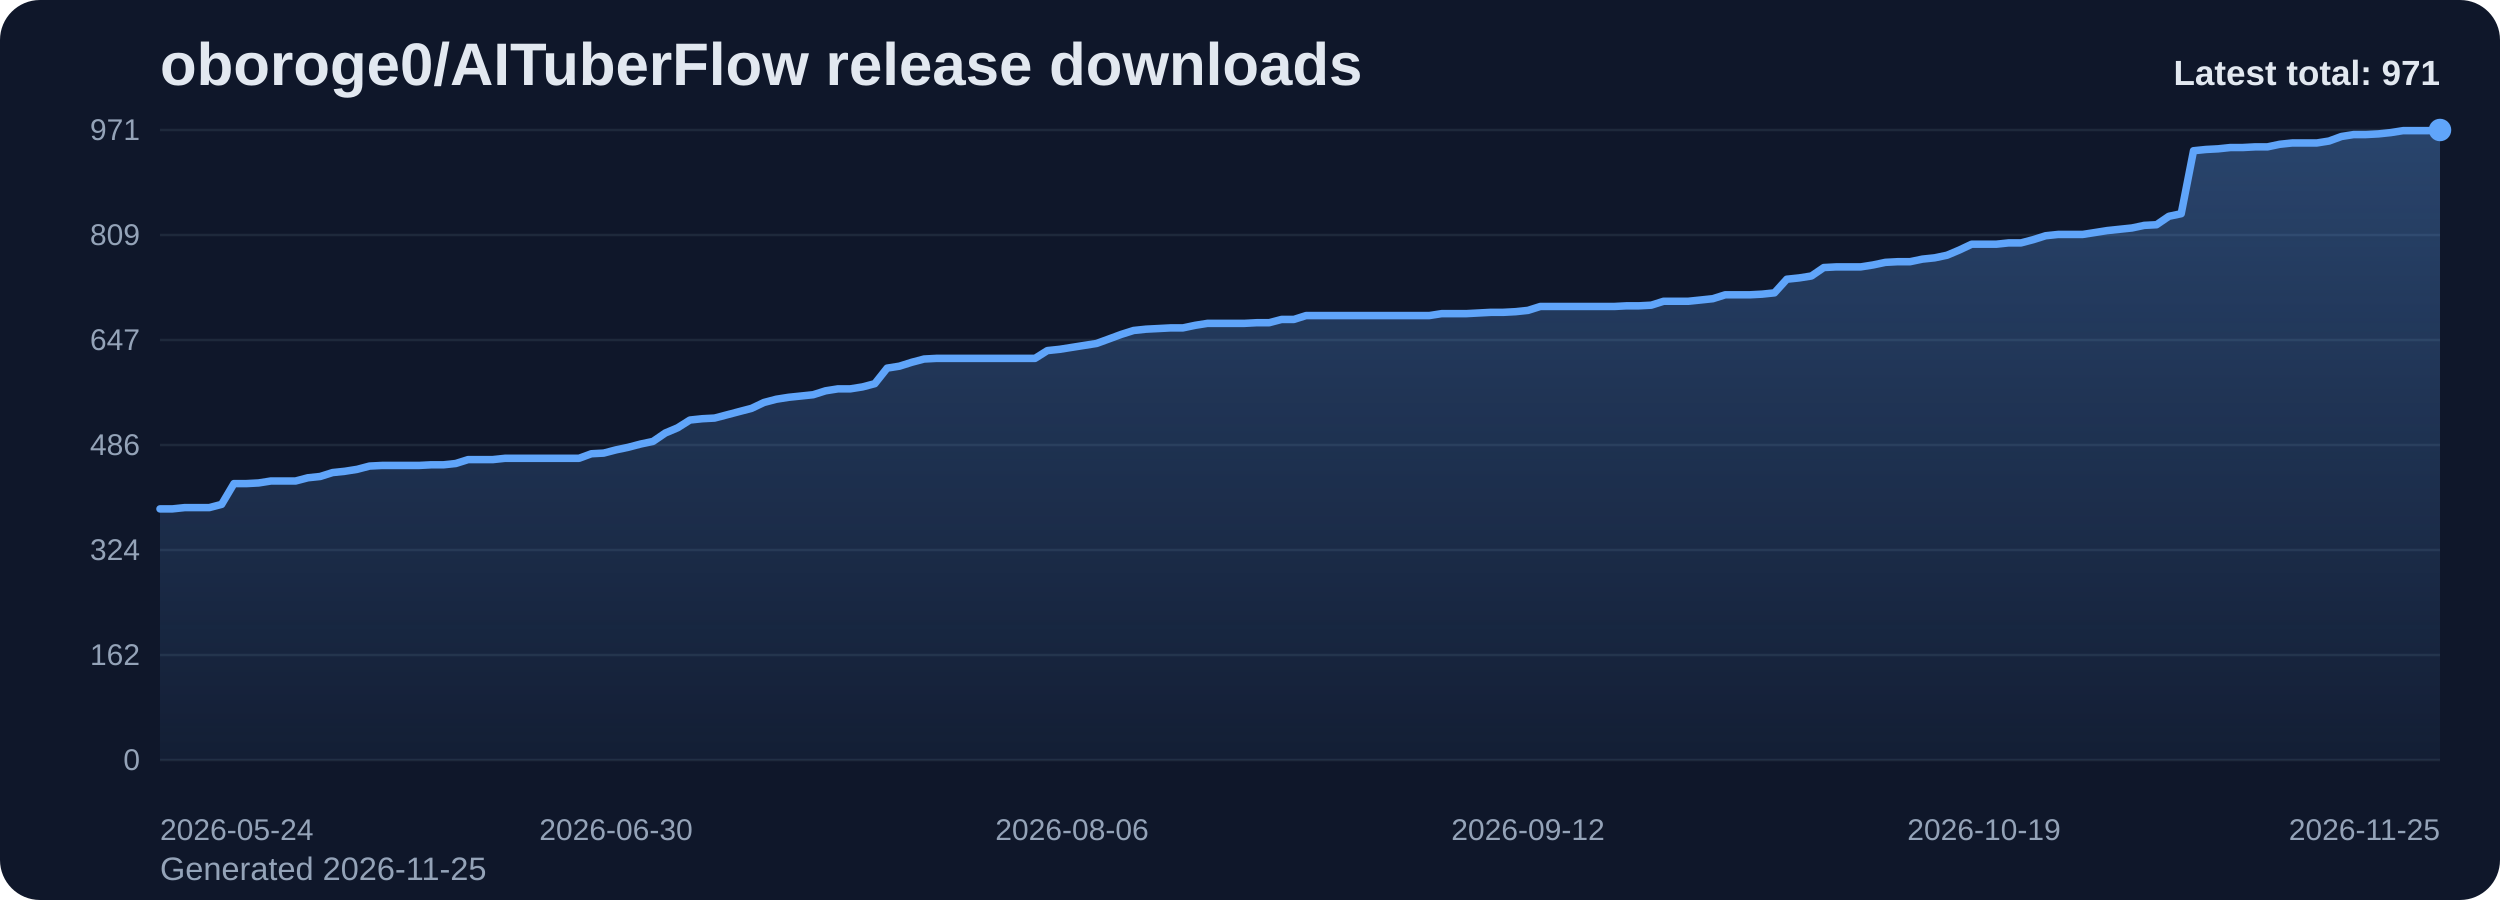
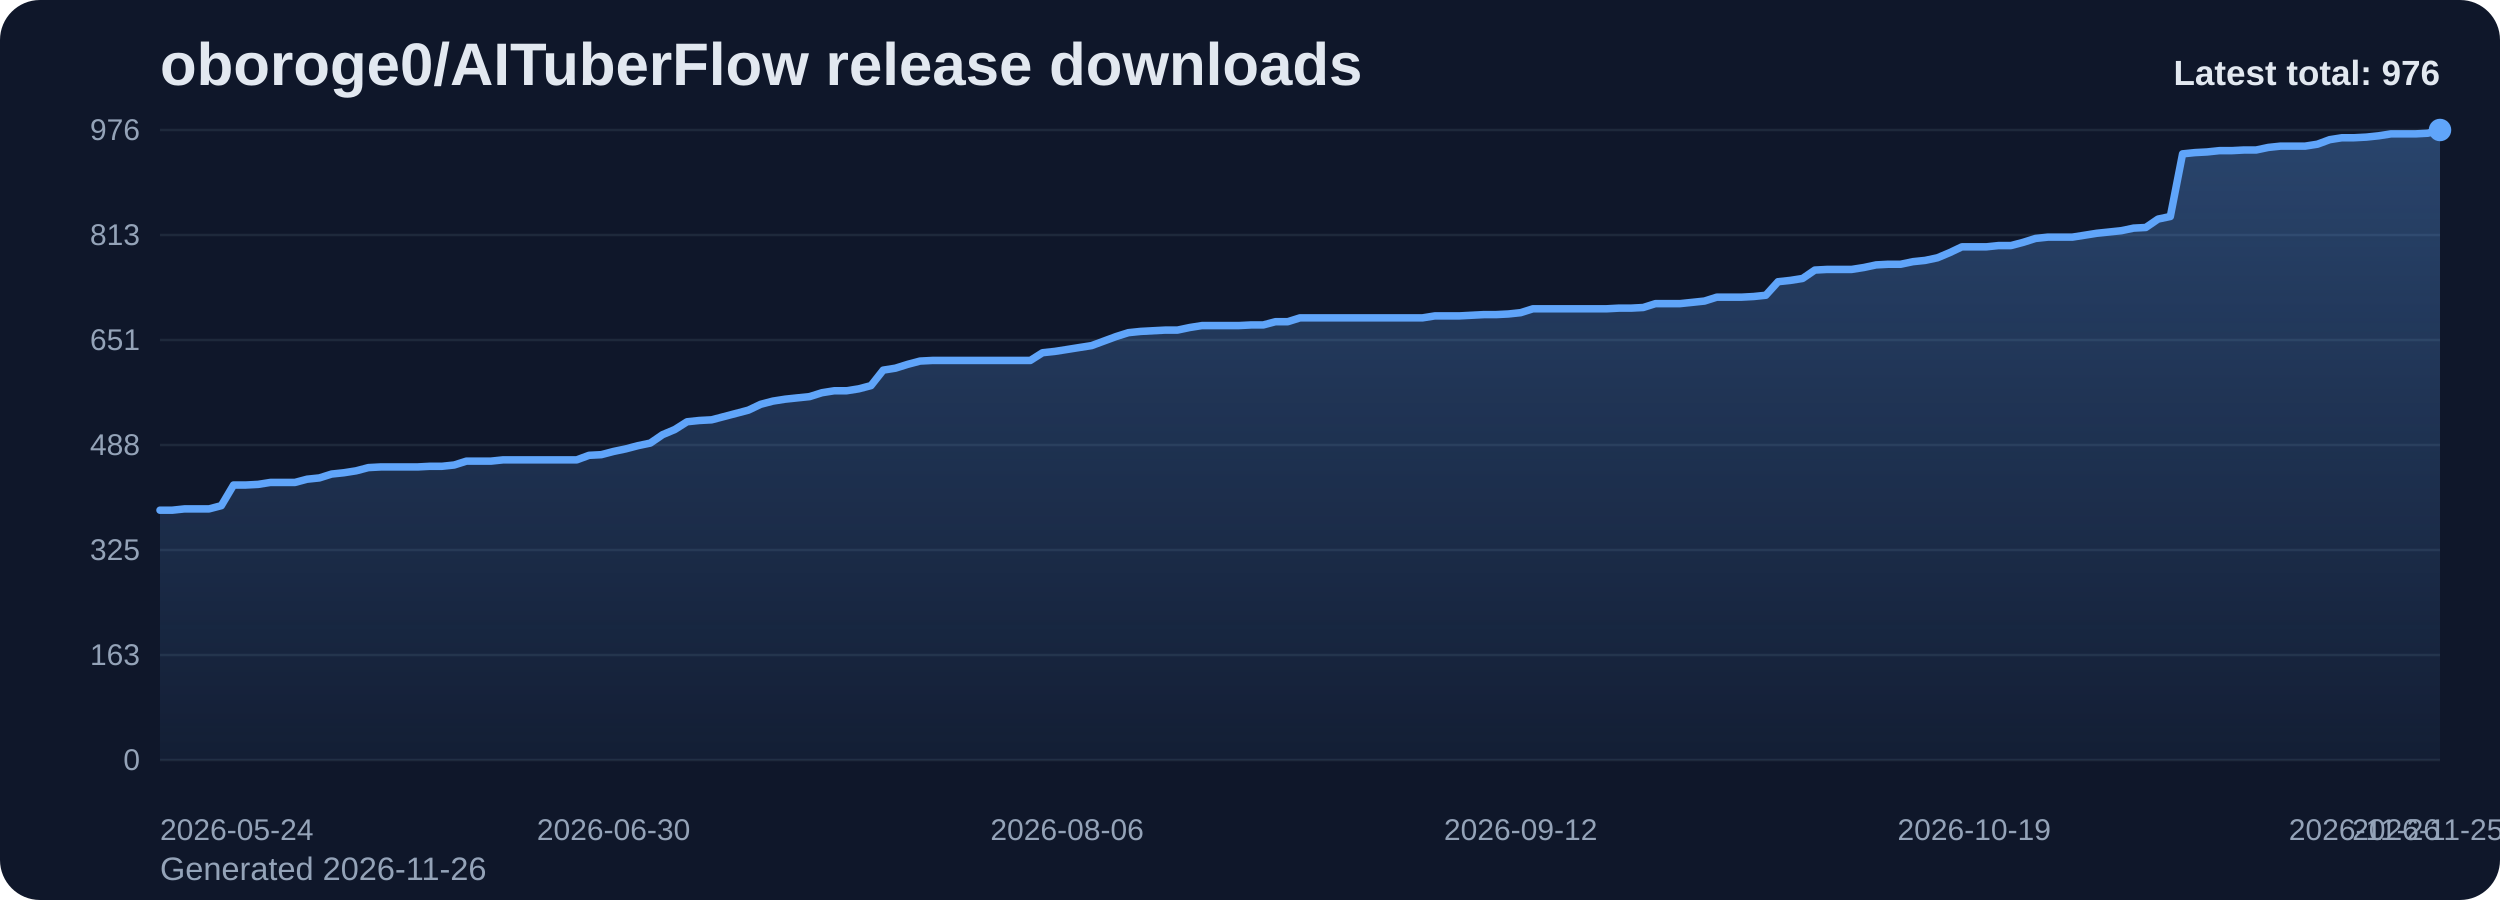
<svg xmlns="http://www.w3.org/2000/svg" viewBox="0 0 1000 360" role="img" aria-label="oboroge0/AITuberFlow release downloads chart">
  <defs>
    <linearGradient id="fill-total-trend-slate" x1="0" y1="0" x2="0" y2="1">
      <stop offset="0%" stop-color="#60a5fa" stop-opacity="0.32" />
      <stop offset="100%" stop-color="#60a5fa" stop-opacity="0.05" />
    </linearGradient>
    <style>
      .bg { fill: #0f172a; }
      .title { font: 700 24px Arial, sans-serif; fill: #e2e8f0; }
      .sub { font: 400 13px Arial, sans-serif; fill: #94a3b8; }
      .grid { stroke: #1e293b; stroke-width: 1; }
      .axis { font: 400 12px Arial, sans-serif; fill: #94a3b8; }
      .line { fill: none; stroke: #60a5fa; stroke-width: 3; stroke-linecap: round; stroke-linejoin: round; }
      .dot { fill: #60a5fa; }
      .value { font: 600 11px Arial, sans-serif; fill: #cbd5e1; }
      .latest { font: 700 14px Arial, sans-serif; fill: #e2e8f0; }
    </style>
  </defs>
  <rect class="bg" x="0" y="0" width="1000" height="360" rx="16" />
  <text class="title" x="64" y="34">oboroge0/AITuberFlow release downloads</text>
-   <text class="sub" x="64" y="352">Generated 2026-11-25</text>
+   <text class="sub" x="64" y="352">Generated 2026-11-26</text>
  <line x1="64" y1="52.00" x2="976" y2="52.00" class="grid" />
-   <text x="56" y="56.00" text-anchor="end" class="axis">971</text>
+   <text x="56" y="56.00" text-anchor="end" class="axis">976</text>
  <line x1="64" y1="94.00" x2="976" y2="94.00" class="grid" />
-   <text x="56" y="98.00" text-anchor="end" class="axis">809</text>
+   <text x="56" y="98.00" text-anchor="end" class="axis">813</text>
  <line x1="64" y1="136.00" x2="976" y2="136.00" class="grid" />
-   <text x="56" y="140.00" text-anchor="end" class="axis">647</text>
+   <text x="56" y="140.00" text-anchor="end" class="axis">651</text>
  <line x1="64" y1="178.00" x2="976" y2="178.00" class="grid" />
-   <text x="56" y="182.00" text-anchor="end" class="axis">486</text>
+   <text x="56" y="182.00" text-anchor="end" class="axis">488</text>
  <line x1="64" y1="220.00" x2="976" y2="220.00" class="grid" />
-   <text x="56" y="224.00" text-anchor="end" class="axis">324</text>
+   <text x="56" y="224.00" text-anchor="end" class="axis">325</text>
  <line x1="64" y1="262.00" x2="976" y2="262.00" class="grid" />
-   <text x="56" y="266.00" text-anchor="end" class="axis">162</text>
+   <text x="56" y="266.00" text-anchor="end" class="axis">163</text>
  <line x1="64" y1="304.00" x2="976" y2="304.00" class="grid" />
  <text x="56" y="308.00" text-anchor="end" class="axis">0</text>
-   <path d="M 64.00 304 L 64.00 203.56 L 68.93 203.56 L 73.86 203.04 L 78.79 203.04 L 83.72 203.04 L 88.65 201.75 L 93.58 193.44 L 98.51 193.44 L 103.44 193.18 L 108.37 192.40 L 113.30 192.40 L 118.23 192.40 L 123.16 191.11 L 128.09 190.59 L 133.02 189.03 L 137.95 188.51 L 142.88 187.73 L 147.81 186.43 L 152.74 186.18 L 157.66 186.18 L 162.59 186.18 L 167.52 186.18 L 172.45 185.92 L 177.38 185.92 L 182.31 185.40 L 187.24 183.84 L 192.17 183.84 L 197.10 183.84 L 202.03 183.32 L 206.96 183.32 L 211.89 183.32 L 216.82 183.32 L 221.75 183.32 L 226.68 183.32 L 231.61 183.32 L 236.54 181.50 L 241.47 181.24 L 246.40 179.95 L 251.33 178.91 L 256.26 177.61 L 261.19 176.57 L 266.12 173.20 L 271.05 171.12 L 275.98 168.01 L 280.91 167.49 L 285.84 167.23 L 290.77 165.93 L 295.70 164.63 L 300.63 163.34 L 305.56 161.00 L 310.49 159.70 L 315.42 158.92 L 320.35 158.41 L 325.28 157.89 L 330.21 156.33 L 335.14 155.55 L 340.06 155.55 L 344.99 154.77 L 349.92 153.47 L 354.85 147.25 L 359.78 146.47 L 364.71 144.91 L 369.64 143.61 L 374.57 143.35 L 379.50 143.35 L 384.43 143.35 L 389.36 143.35 L 394.29 143.35 L 399.22 143.35 L 404.15 143.35 L 409.08 143.35 L 414.01 143.35 L 418.94 140.24 L 423.87 139.72 L 428.80 138.94 L 433.73 138.16 L 438.66 137.38 L 443.59 135.57 L 448.52 133.75 L 453.45 132.19 L 458.38 131.67 L 463.31 131.42 L 468.24 131.16 L 473.17 131.16 L 478.10 130.12 L 483.03 129.34 L 487.96 129.34 L 492.89 129.34 L 497.82 129.34 L 502.75 129.08 L 507.68 129.08 L 512.61 127.78 L 517.54 127.78 L 522.46 126.22 L 527.39 126.22 L 532.32 126.22 L 537.25 126.22 L 542.18 126.22 L 547.11 126.22 L 552.04 126.22 L 556.97 126.22 L 561.90 126.22 L 566.83 126.22 L 571.76 126.22 L 576.69 125.45 L 581.62 125.45 L 586.55 125.45 L 591.48 125.19 L 596.41 124.93 L 601.34 124.93 L 606.27 124.67 L 611.20 124.15 L 616.13 122.59 L 621.06 122.59 L 625.99 122.59 L 630.92 122.59 L 635.85 122.59 L 640.78 122.59 L 645.71 122.59 L 650.64 122.33 L 655.57 122.33 L 660.50 122.07 L 665.43 120.51 L 670.36 120.51 L 675.29 120.51 L 680.22 120.00 L 685.15 119.48 L 690.08 117.92 L 695.01 117.92 L 699.94 117.92 L 704.86 117.66 L 709.79 117.14 L 714.72 111.69 L 719.65 111.17 L 724.58 110.39 L 729.51 107.02 L 734.44 106.76 L 739.37 106.76 L 744.30 106.76 L 749.23 105.98 L 754.16 104.94 L 759.09 104.68 L 764.02 104.68 L 768.95 103.65 L 773.88 103.13 L 778.81 102.09 L 783.74 100.01 L 788.67 97.68 L 793.60 97.68 L 798.53 97.68 L 803.46 97.16 L 808.39 97.16 L 813.32 95.86 L 818.25 94.30 L 823.18 93.78 L 828.11 93.78 L 833.04 93.78 L 837.97 93.01 L 842.90 92.23 L 847.83 91.71 L 852.76 91.19 L 857.69 90.15 L 862.62 89.89 L 867.55 86.52 L 872.48 85.48 L 877.41 60.30 L 882.34 59.79 L 887.26 59.53 L 892.19 59.01 L 897.12 59.01 L 902.05 58.75 L 906.98 58.75 L 911.91 57.71 L 916.84 57.19 L 921.77 57.19 L 926.70 57.19 L 931.63 56.41 L 936.56 54.60 L 941.49 53.82 L 946.42 53.82 L 951.35 53.56 L 956.28 53.04 L 961.21 52.26 L 966.14 52.26 L 971.07 52.26 L 976.00 52.00 L 976.00 304 Z" fill="url(#fill-total-trend-slate)" />
-   <polyline class="line" points="64.00,203.56 68.93,203.56 73.86,203.04 78.79,203.04 83.72,203.04 88.65,201.75 93.58,193.44 98.51,193.44 103.44,193.18 108.37,192.40 113.30,192.40 118.23,192.40 123.16,191.11 128.09,190.59 133.02,189.03 137.95,188.51 142.88,187.73 147.81,186.43 152.74,186.18 157.66,186.18 162.59,186.18 167.52,186.18 172.45,185.92 177.38,185.92 182.31,185.40 187.24,183.84 192.17,183.84 197.10,183.84 202.03,183.32 206.96,183.32 211.89,183.32 216.82,183.32 221.75,183.32 226.68,183.32 231.61,183.32 236.54,181.50 241.47,181.24 246.40,179.95 251.33,178.91 256.26,177.61 261.19,176.57 266.12,173.20 271.05,171.12 275.98,168.01 280.91,167.49 285.84,167.23 290.77,165.93 295.70,164.63 300.63,163.34 305.56,161.00 310.49,159.70 315.42,158.92 320.35,158.41 325.28,157.89 330.21,156.33 335.14,155.55 340.06,155.55 344.99,154.77 349.92,153.47 354.85,147.25 359.78,146.47 364.71,144.91 369.64,143.61 374.57,143.35 379.50,143.35 384.43,143.35 389.36,143.35 394.29,143.35 399.22,143.35 404.15,143.35 409.08,143.35 414.01,143.35 418.94,140.24 423.87,139.72 428.80,138.94 433.73,138.16 438.66,137.38 443.59,135.57 448.52,133.75 453.45,132.19 458.38,131.67 463.31,131.42 468.24,131.16 473.17,131.16 478.10,130.12 483.03,129.34 487.96,129.34 492.89,129.34 497.82,129.34 502.75,129.08 507.68,129.08 512.61,127.78 517.54,127.78 522.46,126.22 527.39,126.22 532.32,126.22 537.25,126.22 542.18,126.22 547.11,126.22 552.04,126.22 556.97,126.22 561.90,126.22 566.83,126.22 571.76,126.22 576.69,125.45 581.62,125.45 586.55,125.45 591.48,125.19 596.41,124.93 601.34,124.93 606.27,124.67 611.20,124.15 616.13,122.59 621.06,122.59 625.99,122.59 630.92,122.59 635.85,122.59 640.78,122.59 645.71,122.59 650.64,122.33 655.57,122.33 660.50,122.07 665.43,120.51 670.36,120.51 675.29,120.51 680.22,120.00 685.15,119.48 690.08,117.92 695.01,117.92 699.94,117.92 704.86,117.66 709.79,117.14 714.72,111.69 719.65,111.17 724.58,110.39 729.51,107.02 734.44,106.76 739.37,106.76 744.30,106.76 749.23,105.98 754.16,104.94 759.09,104.68 764.02,104.68 768.95,103.65 773.88,103.13 778.81,102.09 783.74,100.01 788.67,97.68 793.60,97.68 798.53,97.68 803.46,97.16 808.39,97.16 813.32,95.86 818.25,94.30 823.18,93.78 828.11,93.78 833.04,93.78 837.97,93.01 842.90,92.23 847.83,91.71 852.76,91.19 857.69,90.15 862.62,89.89 867.55,86.52 872.48,85.48 877.41,60.30 882.34,59.79 887.26,59.53 892.19,59.01 897.12,59.01 902.05,58.75 906.98,58.75 911.91,57.71 916.84,57.19 921.77,57.19 926.70,57.19 931.63,56.41 936.56,54.60 941.49,53.82 946.42,53.82 951.35,53.56 956.28,53.04 961.21,52.26 966.14,52.26 971.07,52.26 976.00,52.00" />
+   <path d="M 64.00 304 L 64.00 204.08 L 68.90 204.08 L 73.81 203.56 L 78.71 203.56 L 83.61 203.56 L 88.52 202.27 L 93.42 194.01 L 98.32 194.01 L 103.23 193.75 L 108.13 192.98 L 113.03 192.98 L 117.94 192.98 L 122.84 191.68 L 127.74 191.17 L 132.65 189.62 L 137.55 189.10 L 142.45 188.33 L 147.35 187.04 L 152.26 186.78 L 157.16 186.78 L 162.06 186.78 L 166.97 186.78 L 171.87 186.52 L 176.77 186.52 L 181.68 186.00 L 186.58 184.45 L 191.48 184.45 L 196.39 184.45 L 201.29 183.94 L 206.19 183.94 L 211.10 183.94 L 216.00 183.94 L 220.90 183.94 L 225.81 183.94 L 230.71 183.94 L 235.61 182.13 L 240.52 181.87 L 245.42 180.58 L 250.32 179.55 L 255.23 178.26 L 260.13 177.23 L 265.03 173.87 L 269.94 171.80 L 274.84 168.70 L 279.74 168.19 L 284.65 167.93 L 289.55 166.64 L 294.45 165.35 L 299.35 164.06 L 304.26 161.73 L 309.16 160.44 L 314.06 159.67 L 318.97 159.15 L 323.87 158.64 L 328.77 157.09 L 333.68 156.31 L 338.58 156.31 L 343.48 155.54 L 348.39 154.25 L 353.29 148.05 L 358.19 147.27 L 363.10 145.73 L 368.00 144.43 L 372.90 144.18 L 377.81 144.18 L 382.71 144.18 L 387.61 144.18 L 392.52 144.18 L 397.42 144.18 L 402.32 144.18 L 407.23 144.18 L 412.13 144.18 L 417.03 141.08 L 421.94 140.56 L 426.84 139.79 L 431.74 139.01 L 436.65 138.24 L 441.55 136.43 L 446.45 134.62 L 451.35 133.07 L 456.26 132.56 L 461.16 132.30 L 466.06 132.04 L 470.97 132.04 L 475.87 131.01 L 480.77 130.23 L 485.68 130.23 L 490.58 130.23 L 495.48 130.23 L 500.39 129.98 L 505.29 129.98 L 510.19 128.68 L 515.10 128.68 L 520.00 127.14 L 524.90 127.14 L 529.81 127.14 L 534.71 127.14 L 539.61 127.14 L 544.52 127.14 L 549.42 127.14 L 554.32 127.14 L 559.23 127.14 L 564.13 127.14 L 569.03 127.14 L 573.94 126.36 L 578.84 126.36 L 583.74 126.36 L 588.65 126.10 L 593.55 125.84 L 598.45 125.84 L 603.35 125.59 L 608.26 125.07 L 613.16 123.52 L 618.06 123.52 L 622.97 123.52 L 627.87 123.52 L 632.77 123.52 L 637.68 123.52 L 642.58 123.52 L 647.48 123.26 L 652.39 123.26 L 657.29 123.00 L 662.19 121.45 L 667.10 121.45 L 672.00 121.45 L 676.90 120.94 L 681.81 120.42 L 686.71 118.87 L 691.61 118.87 L 696.52 118.87 L 701.42 118.61 L 706.32 118.10 L 711.23 112.68 L 716.13 112.16 L 721.03 111.39 L 725.94 108.03 L 730.84 107.77 L 735.74 107.77 L 740.65 107.77 L 745.55 107.00 L 750.45 105.96 L 755.35 105.70 L 760.26 105.70 L 765.16 104.67 L 770.06 104.16 L 774.97 103.12 L 779.87 101.06 L 784.77 98.73 L 789.68 98.73 L 794.58 98.73 L 799.48 98.22 L 804.39 98.22 L 809.29 96.93 L 814.19 95.38 L 819.10 94.86 L 824.00 94.86 L 828.90 94.86 L 833.81 94.09 L 838.71 93.31 L 843.61 92.80 L 848.52 92.28 L 853.42 91.25 L 858.32 90.99 L 863.23 87.63 L 868.13 86.60 L 873.03 61.55 L 877.94 61.04 L 882.84 60.78 L 887.74 60.26 L 892.65 60.26 L 897.55 60.00 L 902.45 60.00 L 907.35 58.97 L 912.26 58.45 L 917.16 58.45 L 922.06 58.45 L 926.97 57.68 L 931.87 55.87 L 936.77 55.10 L 941.68 55.10 L 946.58 54.84 L 951.48 54.32 L 956.39 53.55 L 961.29 53.55 L 966.19 53.55 L 971.10 53.29 L 976.00 52.00 L 976.00 304 Z" fill="url(#fill-total-trend-slate)" />
+   <polyline class="line" points="64.00,204.08 68.90,204.08 73.81,203.56 78.71,203.56 83.61,203.56 88.52,202.27 93.42,194.01 98.32,194.01 103.23,193.75 108.13,192.98 113.03,192.98 117.94,192.98 122.84,191.68 127.74,191.17 132.65,189.62 137.55,189.10 142.45,188.33 147.35,187.04 152.26,186.78 157.16,186.78 162.06,186.78 166.97,186.78 171.87,186.52 176.77,186.52 181.68,186.00 186.58,184.45 191.48,184.45 196.39,184.45 201.29,183.94 206.19,183.94 211.10,183.94 216.00,183.94 220.90,183.94 225.81,183.94 230.71,183.94 235.61,182.13 240.52,181.87 245.42,180.58 250.32,179.55 255.23,178.26 260.13,177.23 265.03,173.87 269.94,171.80 274.84,168.70 279.74,168.19 284.65,167.93 289.55,166.64 294.45,165.35 299.35,164.06 304.26,161.73 309.16,160.44 314.06,159.67 318.97,159.15 323.87,158.64 328.77,157.09 333.68,156.31 338.58,156.31 343.48,155.54 348.39,154.25 353.29,148.05 358.19,147.27 363.10,145.73 368.00,144.43 372.90,144.18 377.81,144.18 382.71,144.18 387.61,144.18 392.52,144.18 397.42,144.18 402.32,144.18 407.23,144.18 412.13,144.18 417.03,141.08 421.94,140.56 426.84,139.79 431.74,139.01 436.65,138.24 441.55,136.43 446.45,134.62 451.35,133.07 456.26,132.56 461.16,132.30 466.06,132.04 470.97,132.04 475.87,131.01 480.77,130.23 485.68,130.23 490.58,130.23 495.48,130.23 500.39,129.98 505.29,129.98 510.19,128.68 515.10,128.68 520.00,127.14 524.90,127.14 529.81,127.14 534.71,127.14 539.61,127.14 544.52,127.14 549.42,127.14 554.32,127.14 559.23,127.14 564.13,127.14 569.03,127.14 573.94,126.36 578.84,126.36 583.74,126.36 588.65,126.10 593.55,125.84 598.45,125.84 603.35,125.59 608.26,125.07 613.16,123.52 618.06,123.52 622.97,123.52 627.87,123.52 632.77,123.52 637.68,123.52 642.58,123.52 647.48,123.26 652.39,123.26 657.29,123.00 662.19,121.45 667.10,121.45 672.00,121.45 676.90,120.94 681.81,120.42 686.71,118.87 691.61,118.87 696.52,118.87 701.42,118.61 706.32,118.10 711.23,112.68 716.13,112.16 721.03,111.39 725.94,108.03 730.84,107.77 735.74,107.77 740.65,107.77 745.55,107.00 750.45,105.96 755.35,105.70 760.26,105.70 765.16,104.67 770.06,104.16 774.97,103.12 779.87,101.06 784.77,98.73 789.68,98.73 794.58,98.73 799.48,98.22 804.39,98.22 809.29,96.93 814.19,95.38 819.10,94.86 824.00,94.86 828.90,94.86 833.81,94.09 838.71,93.31 843.61,92.80 848.52,92.28 853.42,91.25 858.32,90.99 863.23,87.63 868.13,86.60 873.03,61.55 877.94,61.04 882.84,60.78 887.74,60.26 892.65,60.26 897.55,60.00 902.45,60.00 907.35,58.97 912.26,58.45 917.16,58.45 922.06,58.45 926.97,57.68 931.87,55.87 936.77,55.10 941.68,55.10 946.58,54.84 951.48,54.32 956.39,53.55 961.29,53.55 966.19,53.55 971.10,53.29 976.00,52.00" />
  <circle class="dot" cx="976.00" cy="52.00" r="4.5" />
  <text class="axis" x="64.00" y="336" text-anchor="start">2026-05-24</text>
-   <text class="axis" x="246.40" y="336" text-anchor="middle">2026-06-30</text>
-   <text class="axis" x="428.80" y="336" text-anchor="middle">2026-08-06</text>
-   <text class="axis" x="611.20" y="336" text-anchor="middle">2026-09-12</text>
-   <text class="axis" x="793.60" y="336" text-anchor="middle">2026-10-19</text>
-   <text class="axis" x="976.00" y="336" text-anchor="end">2026-11-25</text>
-   <text class="latest" x="976" y="34" text-anchor="end">Latest total: 971</text>
+   <text class="axis" x="245.42" y="336" text-anchor="middle">2026-06-30</text>
+   <text class="axis" x="426.84" y="336" text-anchor="middle">2026-08-06</text>
+   <text class="axis" x="608.26" y="336" text-anchor="middle">2026-09-12</text>
+   <text class="axis" x="789.68" y="336" text-anchor="middle">2026-10-19</text>
+   <text class="axis" x="971.10" y="336" text-anchor="middle">2026-11-25</text>
+   <text class="axis" x="976.00" y="336" text-anchor="end">2026-11-26</text>
+   <text class="latest" x="976" y="34" text-anchor="end">Latest total: 976</text>
</svg>
